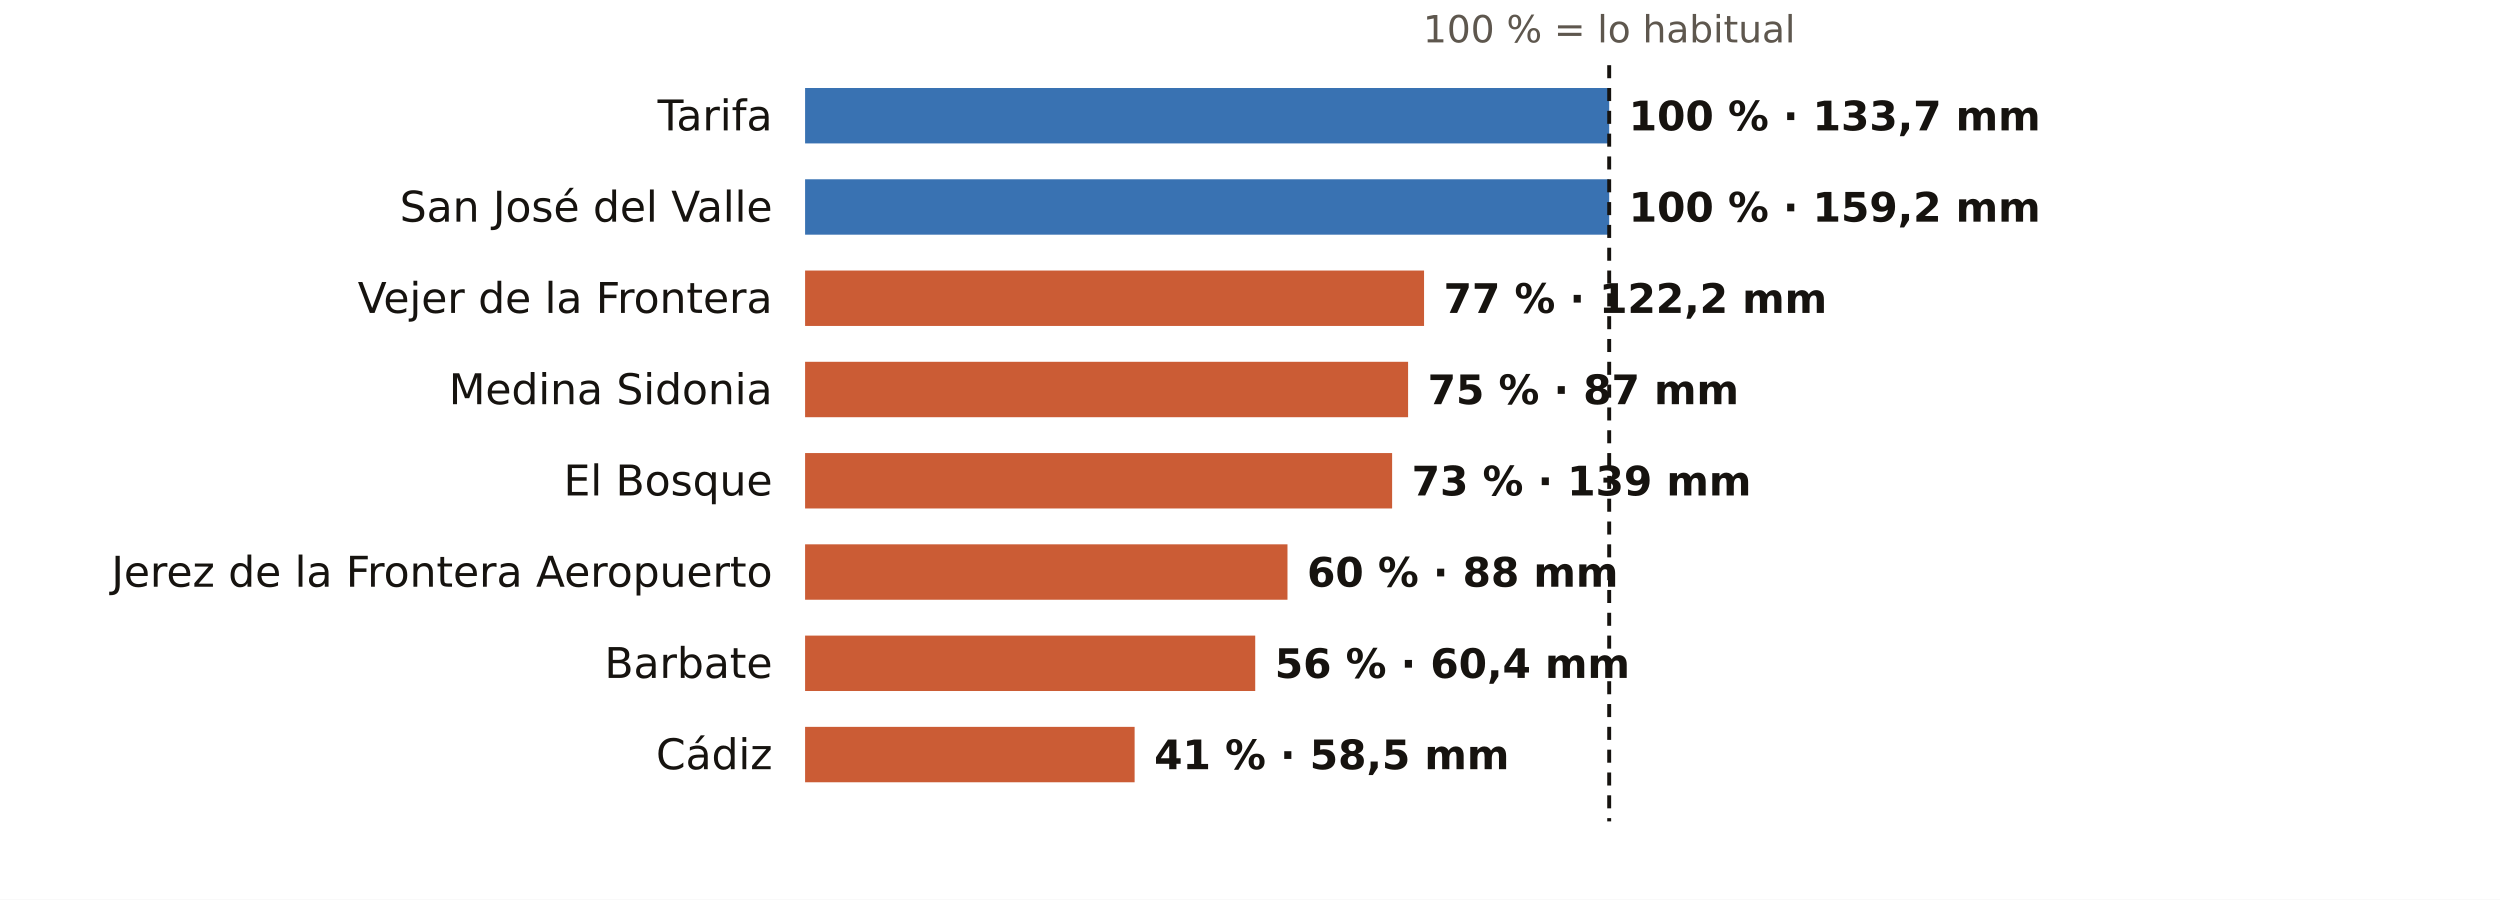
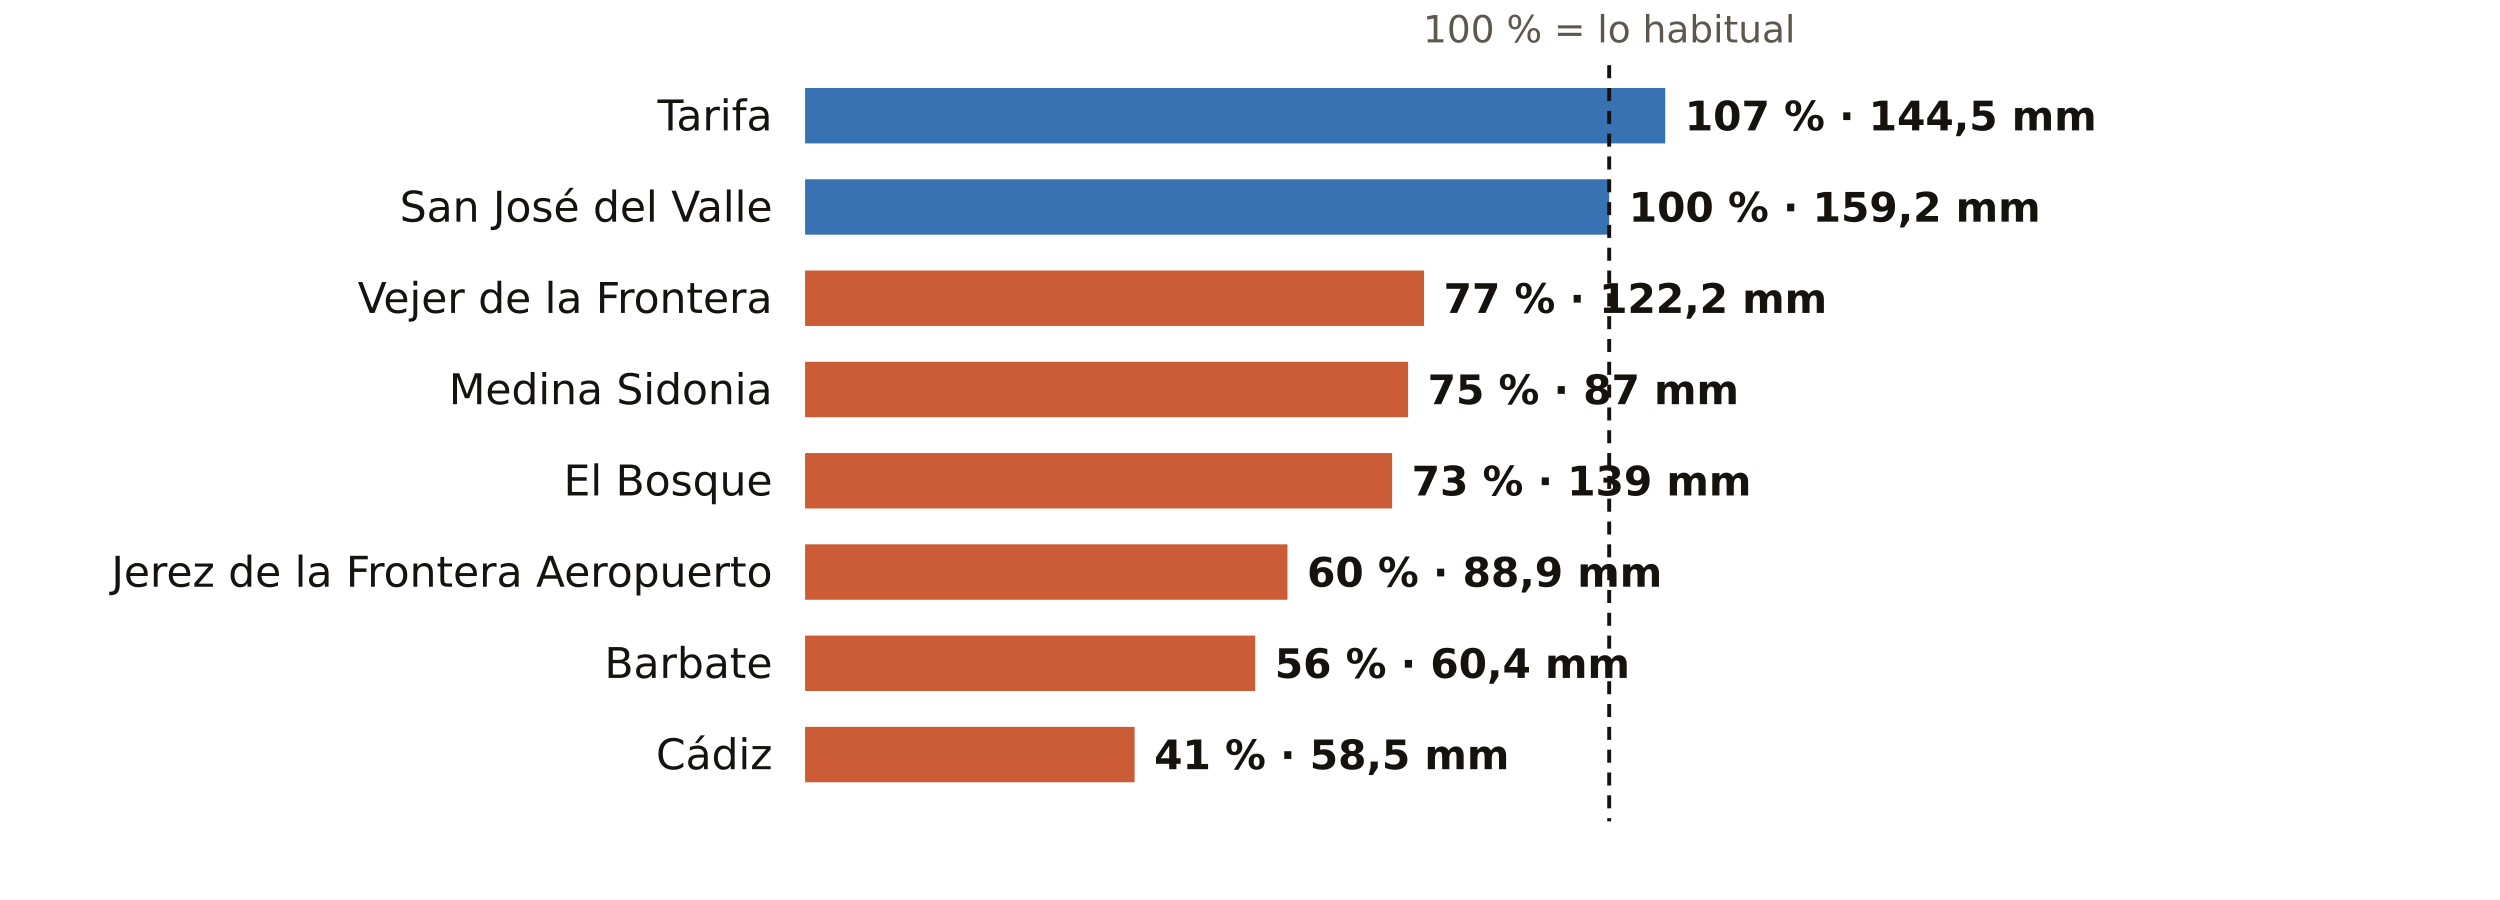
<svg xmlns="http://www.w3.org/2000/svg" viewBox="0 0 767 276" width="767" height="276" role="img" aria-label="El otoño en los pluviómetros de AEMET de Cádiz: % de lo habitual">
  <rect width="767" height="276" fill="#FFFFFF" />
  <text x="493.7" y="13.0" font-size="11.5" fill="#5E574E" text-anchor="middle" font-weight="400" font-family="Public Sans, DejaVu Sans, Arial, sans-serif">100 % = lo habitual</text>
  <text x="237.0" y="40.0" font-size="13" fill="#16130F" text-anchor="end" font-weight="500" font-family="Public Sans, DejaVu Sans, Arial, sans-serif">Tarifa</text>
-   <rect x="247" y="27" width="246.7" height="17" fill="#1F5FA8" opacity="0.88" />
-   <text x="499.7" y="40.0" font-size="12.5" fill="#16130F" text-anchor="start" font-weight="600" font-family="Public Sans, DejaVu Sans, Arial, sans-serif">100 % · 133,7 mm</text>
+   <rect x="247" y="27" width="263.9" height="17" fill="#1F5FA8" opacity="0.88" />
+   <text x="516.9" y="40.0" font-size="12.5" fill="#16130F" text-anchor="start" font-weight="600" font-family="Public Sans, DejaVu Sans, Arial, sans-serif">107 % · 144,5 mm</text>
  <text x="237.0" y="68.0" font-size="13" fill="#16130F" text-anchor="end" font-weight="500" font-family="Public Sans, DejaVu Sans, Arial, sans-serif">San José del Valle</text>
  <rect x="247" y="55" width="246.7" height="17" fill="#1F5FA8" opacity="0.88" />
  <text x="499.7" y="68.0" font-size="12.5" fill="#16130F" text-anchor="start" font-weight="600" font-family="Public Sans, DejaVu Sans, Arial, sans-serif">100 % · 159,2 mm</text>
  <text x="237.0" y="96.0" font-size="13" fill="#16130F" text-anchor="end" font-weight="500" font-family="Public Sans, DejaVu Sans, Arial, sans-serif">Vejer de la Frontera</text>
  <rect x="247" y="83" width="189.9" height="17" fill="#C4461A" opacity="0.88" />
  <text x="442.9" y="96.0" font-size="12.5" fill="#16130F" text-anchor="start" font-weight="600" font-family="Public Sans, DejaVu Sans, Arial, sans-serif">77 % · 122,2 mm</text>
  <text x="237.0" y="124.0" font-size="13" fill="#16130F" text-anchor="end" font-weight="500" font-family="Public Sans, DejaVu Sans, Arial, sans-serif">Medina Sidonia</text>
  <rect x="247" y="111" width="185.0" height="17" fill="#C4461A" opacity="0.88" />
  <text x="438.0" y="124.0" font-size="12.5" fill="#16130F" text-anchor="start" font-weight="600" font-family="Public Sans, DejaVu Sans, Arial, sans-serif">75 % · 87 mm</text>
  <text x="237.0" y="152.0" font-size="13" fill="#16130F" text-anchor="end" font-weight="500" font-family="Public Sans, DejaVu Sans, Arial, sans-serif">El Bosque</text>
  <rect x="247" y="139" width="180.1" height="17" fill="#C4461A" opacity="0.88" />
  <text x="433.1" y="152.0" font-size="12.5" fill="#16130F" text-anchor="start" font-weight="600" font-family="Public Sans, DejaVu Sans, Arial, sans-serif">73 % · 139 mm</text>
  <text x="237.0" y="180.0" font-size="13" fill="#16130F" text-anchor="end" font-weight="500" font-family="Public Sans, DejaVu Sans, Arial, sans-serif">Jerez de la Frontera Aeropuerto</text>
  <rect x="247" y="167" width="148.0" height="17" fill="#C4461A" opacity="0.88" />
-   <text x="401.0" y="180.0" font-size="12.5" fill="#16130F" text-anchor="start" font-weight="600" font-family="Public Sans, DejaVu Sans, Arial, sans-serif">60 % · 88 mm</text>
+   <text x="401.0" y="180.0" font-size="12.5" fill="#16130F" text-anchor="start" font-weight="600" font-family="Public Sans, DejaVu Sans, Arial, sans-serif">60 % · 88,9 mm</text>
  <text x="237.0" y="208.0" font-size="13" fill="#16130F" text-anchor="end" font-weight="500" font-family="Public Sans, DejaVu Sans, Arial, sans-serif">Barbate</text>
  <rect x="247" y="195" width="138.1" height="17" fill="#C4461A" opacity="0.88" />
  <text x="391.1" y="208.0" font-size="12.5" fill="#16130F" text-anchor="start" font-weight="600" font-family="Public Sans, DejaVu Sans, Arial, sans-serif">56 % · 60,4 mm</text>
  <text x="237.0" y="236.0" font-size="13" fill="#16130F" text-anchor="end" font-weight="500" font-family="Public Sans, DejaVu Sans, Arial, sans-serif">Cádiz</text>
  <rect x="247" y="223" width="101.1" height="17" fill="#C4461A" opacity="0.88" />
  <text x="354.1" y="236.0" font-size="12.5" fill="#16130F" text-anchor="start" font-weight="600" font-family="Public Sans, DejaVu Sans, Arial, sans-serif">41 % · 58,5 mm</text>
  <line x1="493.7" x2="493.7" y1="20" y2="252" stroke="#16130F" stroke-width="1.2" stroke-dasharray="4 3" />
</svg>
